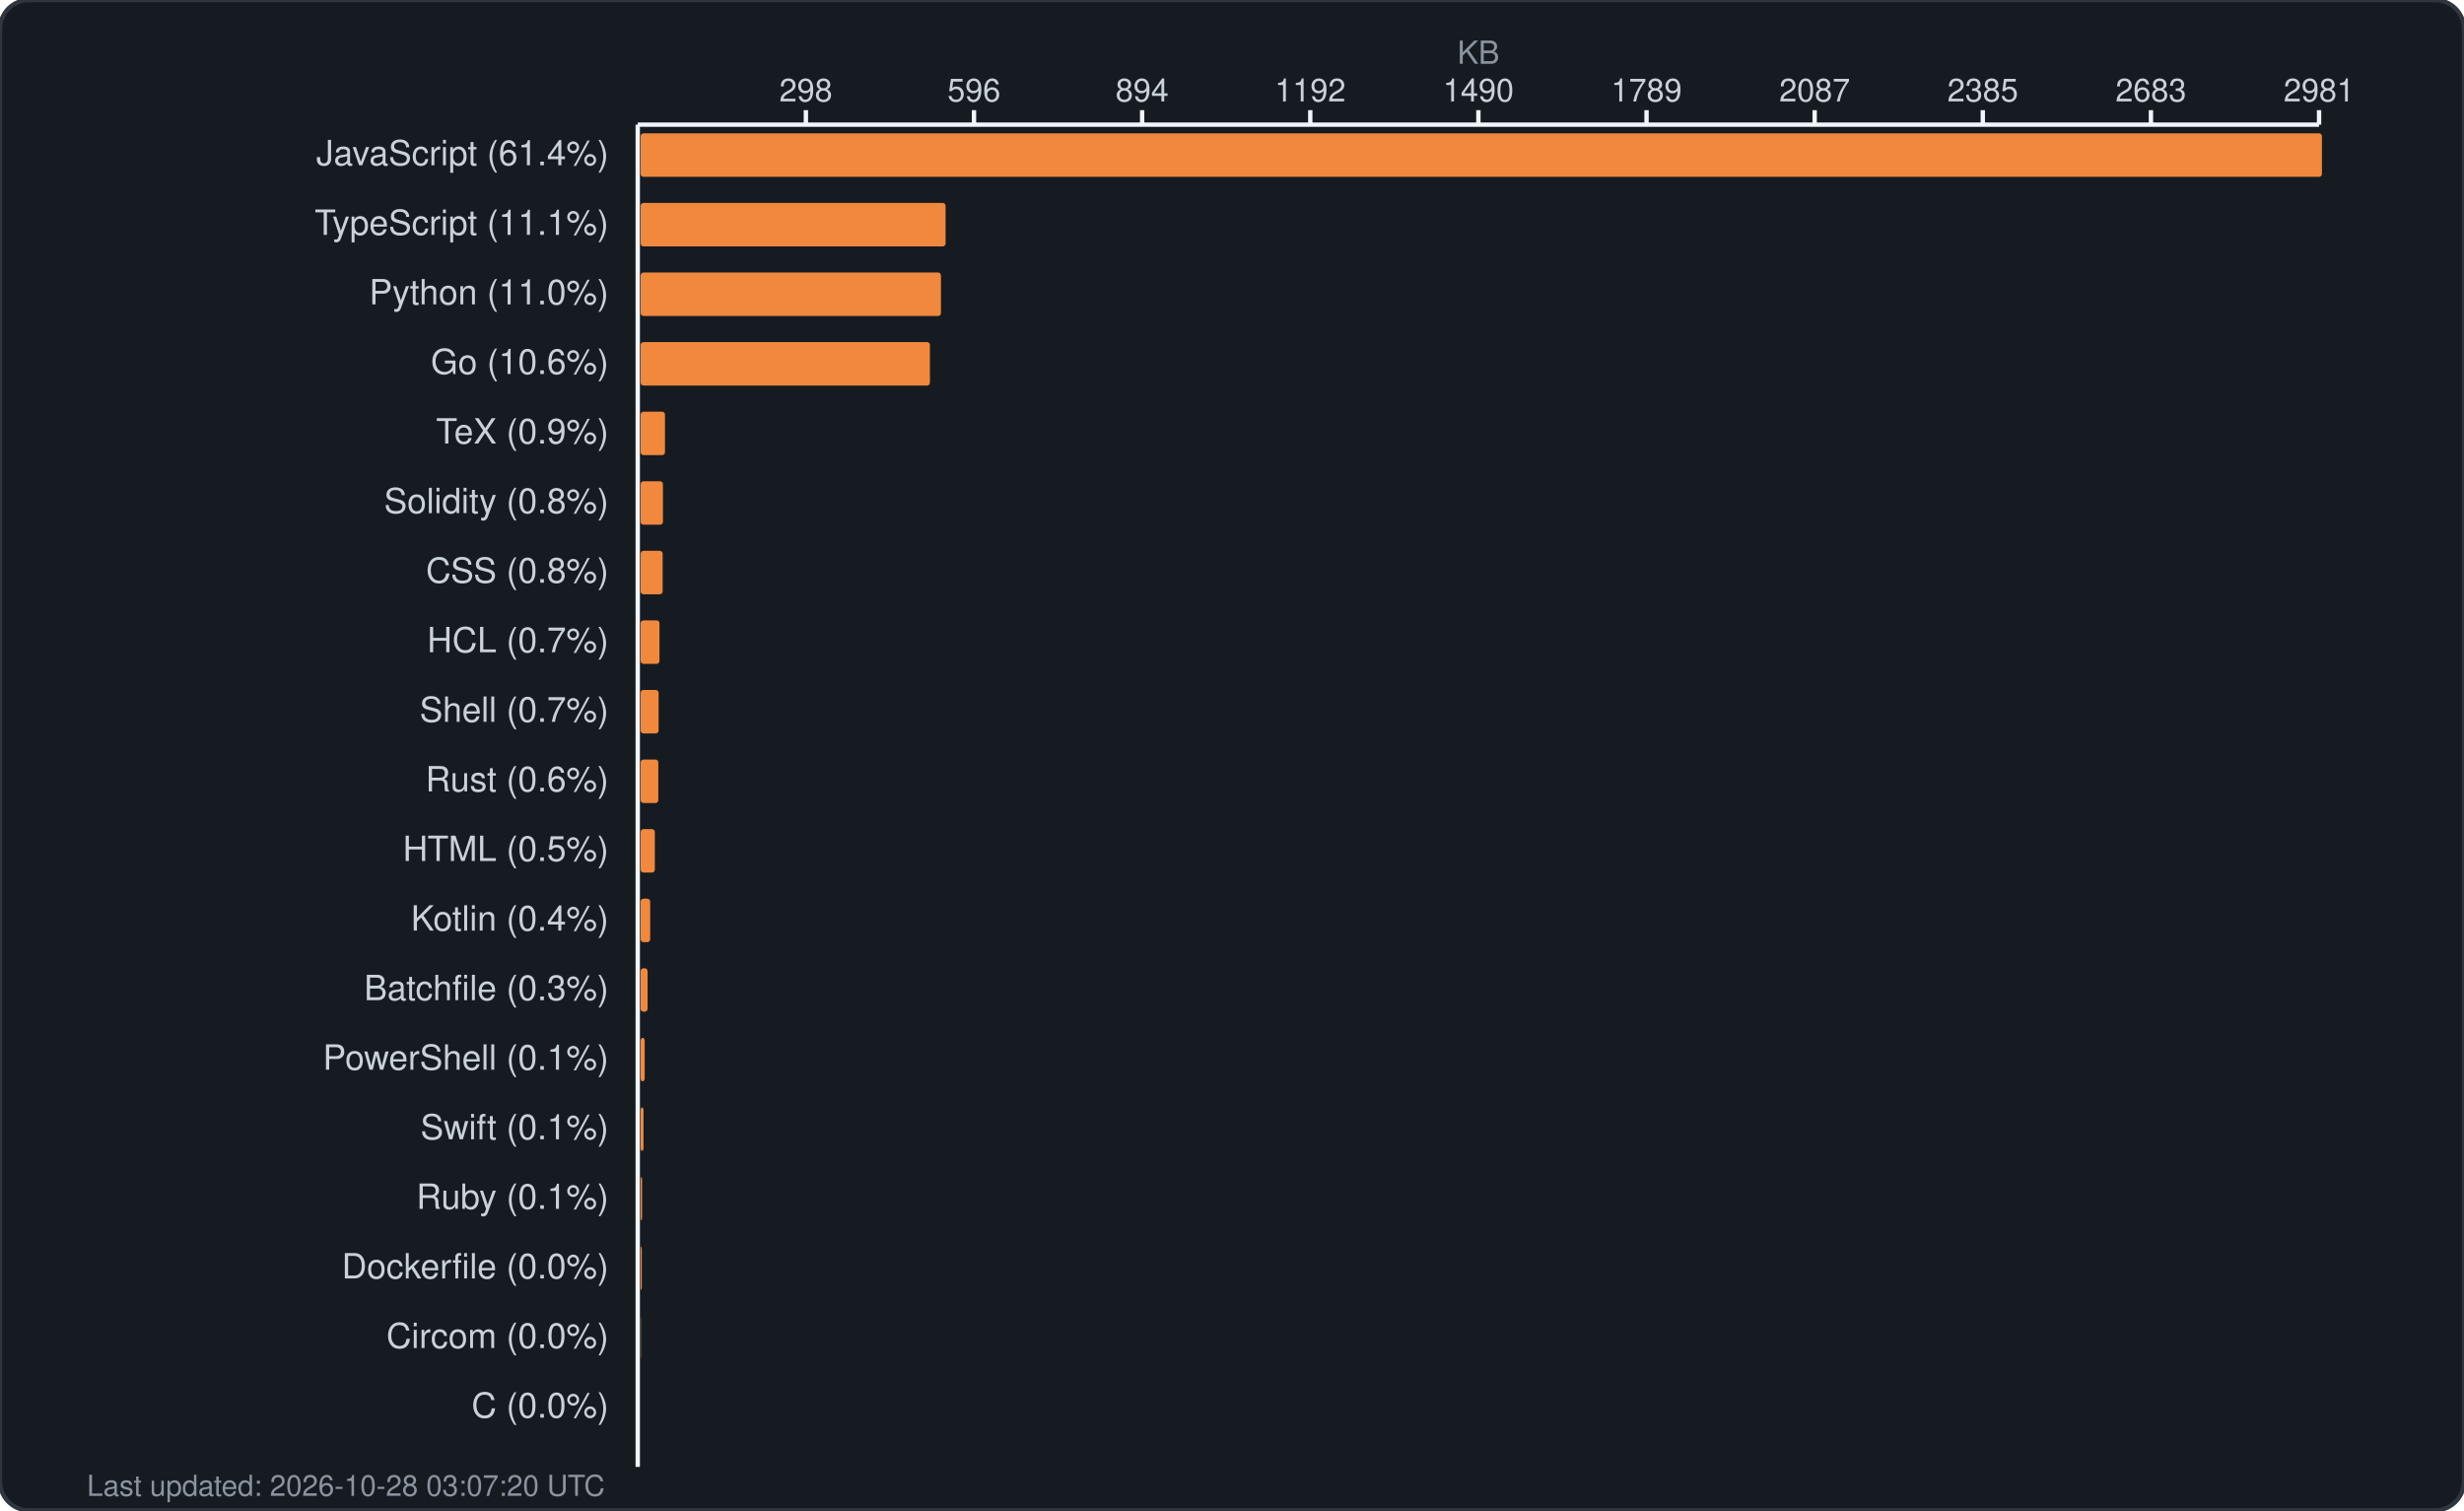
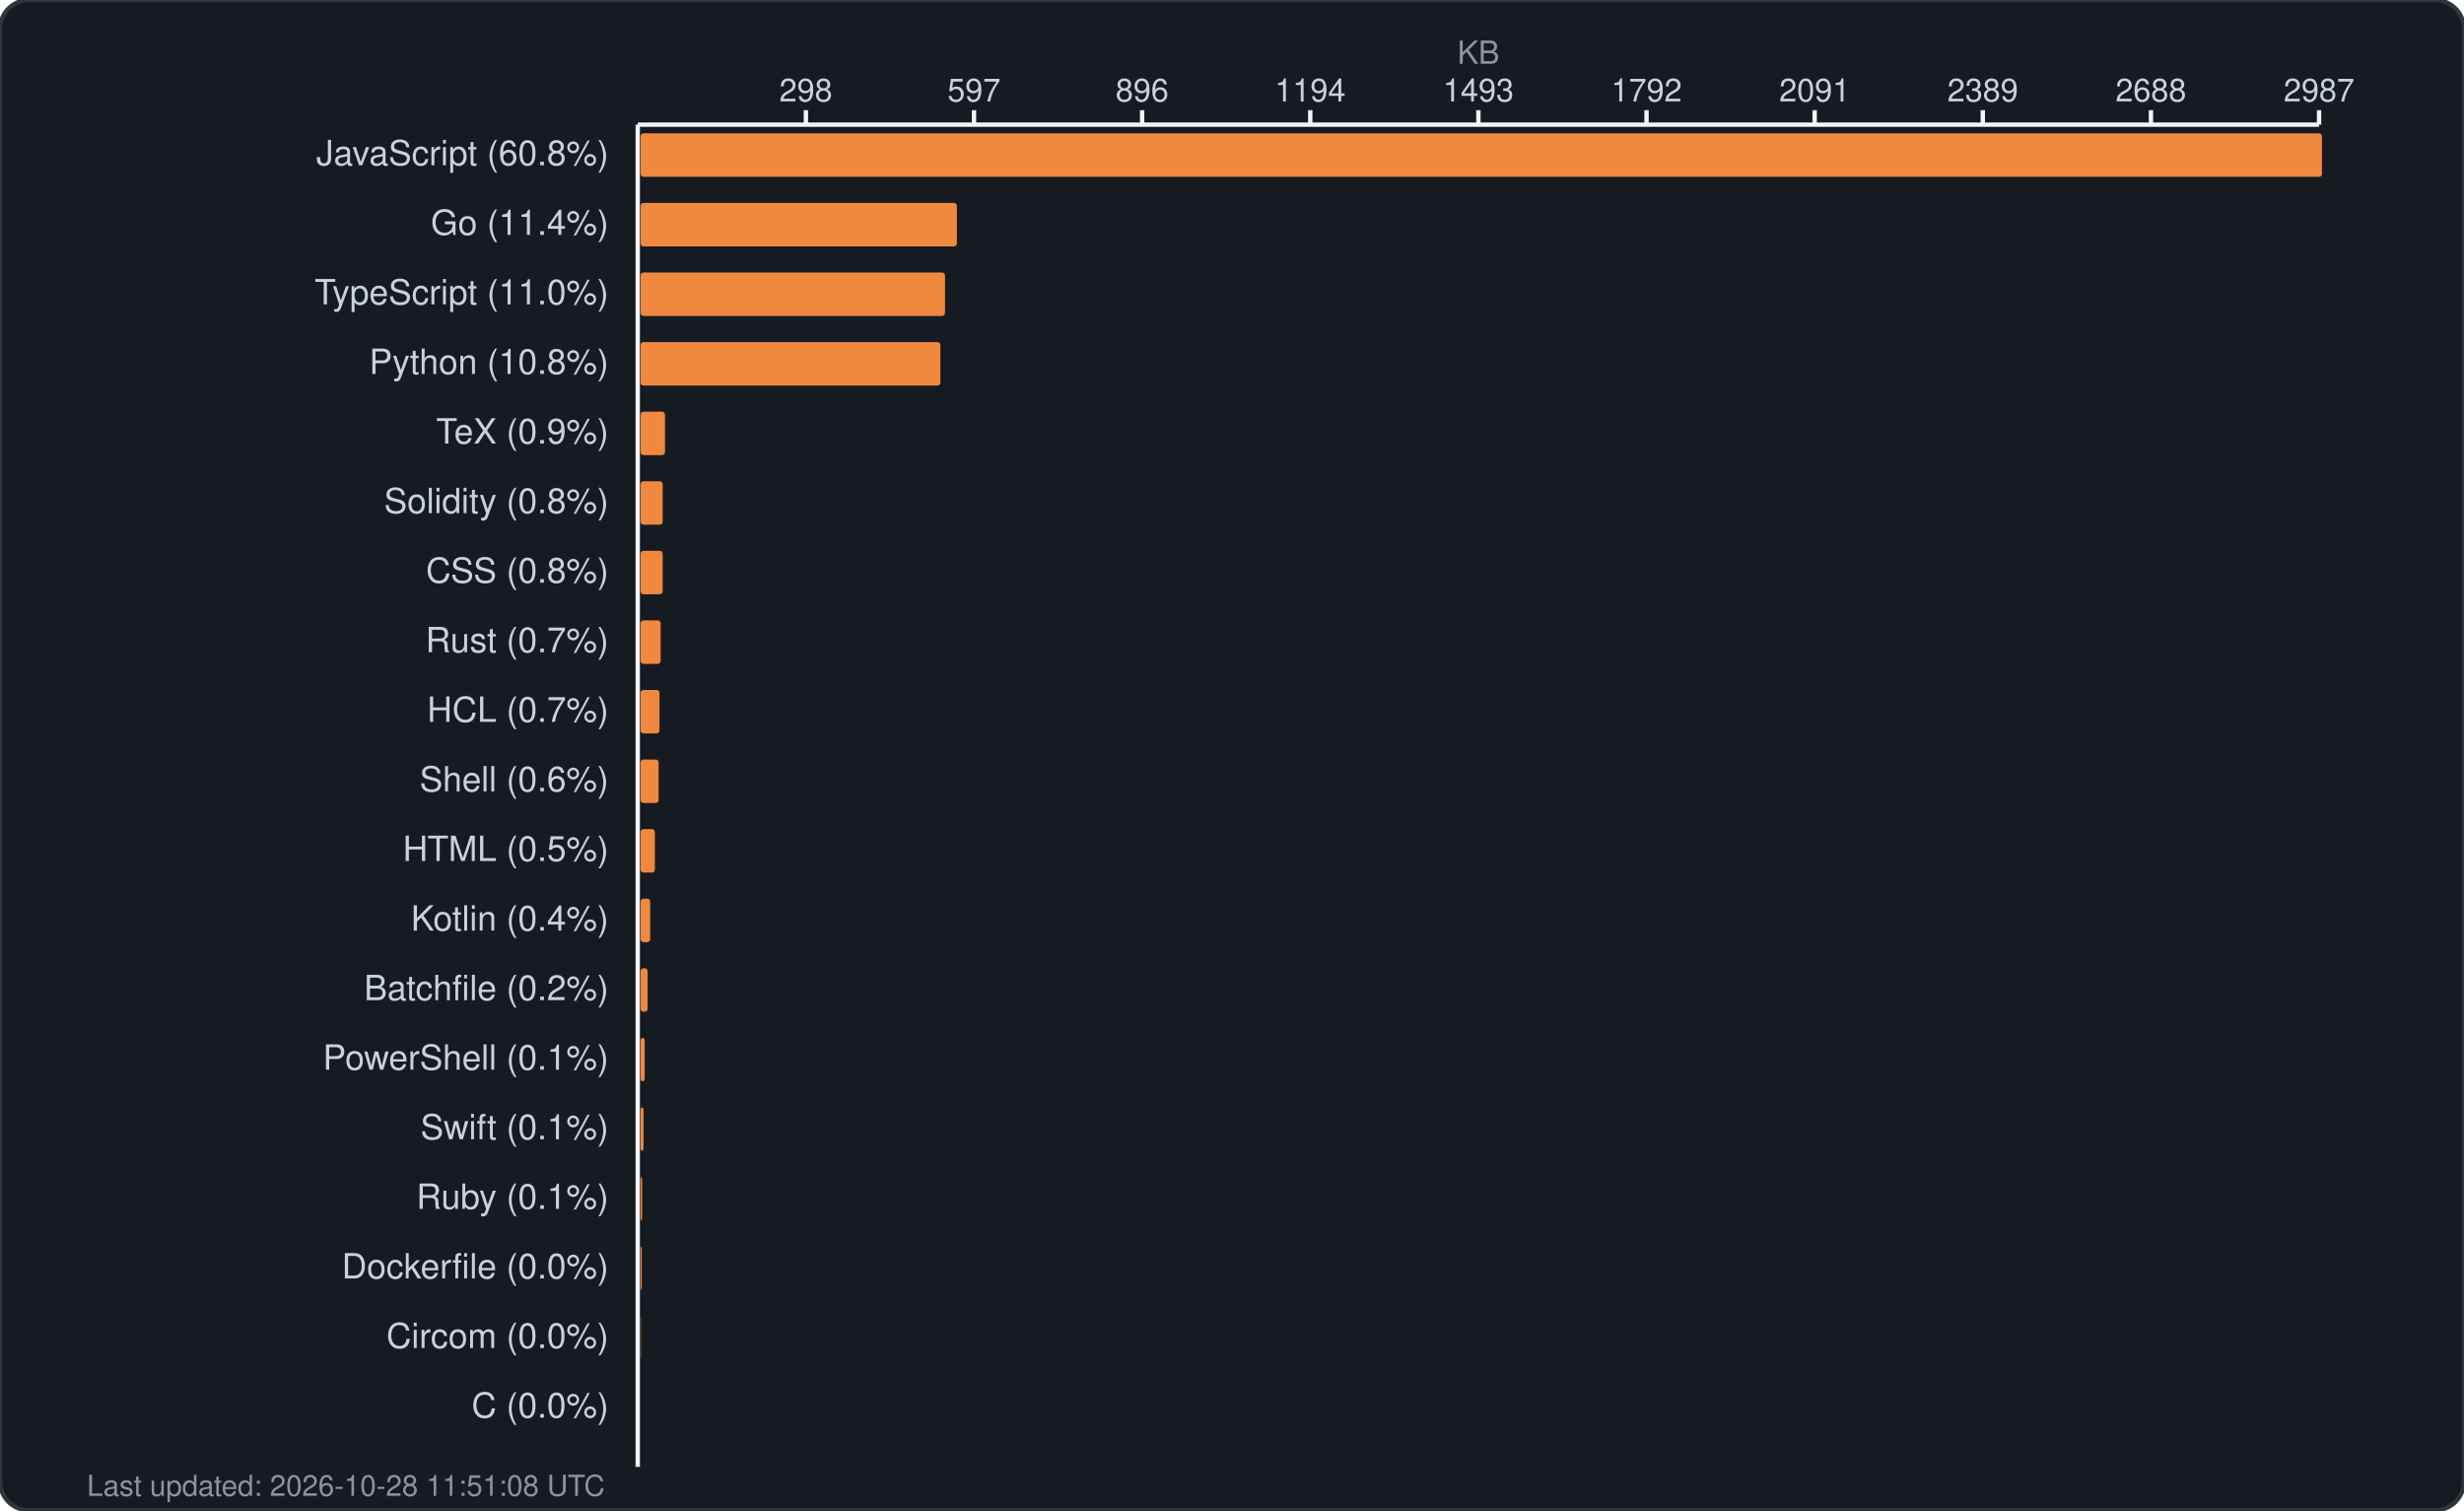
<svg xmlns="http://www.w3.org/2000/svg" width="850" height="521" viewBox="0 0 850 521" fill="none">
  <rect width="850" height="521" rx="10" fill="#161b22" stroke="#30363d" stroke-width="1.5" />
  <text x="510.0" y="22" fill="#8b949e" font-family="-apple-system, BlinkMacSystemFont, 'Segoe UI', Helvetica, Arial, sans-serif" font-size="11" text-anchor="middle">KB</text>
  <g fill="#c9d1d9" font-family="-apple-system, BlinkMacSystemFont, 'Segoe UI', Helvetica, Arial, sans-serif" font-size="11">
    <text x="278.0" y="35" text-anchor="middle">298</text>
    <line x1="278.0" y1="38" x2="278.0" y2="43" stroke="#f0f6fc" stroke-width="1.5" />
-     <text x="336.0" y="35" text-anchor="middle">596</text>
+     <text x="336.0" y="35" text-anchor="middle">597</text>
    <line x1="336.0" y1="38" x2="336.0" y2="43" stroke="#f0f6fc" stroke-width="1.5" />
-     <text x="394.0" y="35" text-anchor="middle">894</text>
+     <text x="394.0" y="35" text-anchor="middle">896</text>
    <line x1="394.0" y1="38" x2="394.0" y2="43" stroke="#f0f6fc" stroke-width="1.5" />
-     <text x="452.0" y="35" text-anchor="middle">1192</text>
+     <text x="452.0" y="35" text-anchor="middle">1194</text>
    <line x1="452.0" y1="38" x2="452.0" y2="43" stroke="#f0f6fc" stroke-width="1.5" />
-     <text x="510.0" y="35" text-anchor="middle">1490</text>
+     <text x="510.0" y="35" text-anchor="middle">1493</text>
    <line x1="510.0" y1="38" x2="510.0" y2="43" stroke="#f0f6fc" stroke-width="1.5" />
-     <text x="568.0" y="35" text-anchor="middle">1789</text>
+     <text x="568.0" y="35" text-anchor="middle">1792</text>
    <line x1="568.0" y1="38" x2="568.0" y2="43" stroke="#f0f6fc" stroke-width="1.5" />
-     <text x="626.0" y="35" text-anchor="middle">2087</text>
+     <text x="626.0" y="35" text-anchor="middle">2091</text>
    <line x1="626.0" y1="38" x2="626.0" y2="43" stroke="#f0f6fc" stroke-width="1.5" />
-     <text x="684.0" y="35" text-anchor="middle">2385</text>
+     <text x="684.0" y="35" text-anchor="middle">2389</text>
    <line x1="684.0" y1="38" x2="684.0" y2="43" stroke="#f0f6fc" stroke-width="1.5" />
-     <text x="742.0" y="35" text-anchor="middle">2683</text>
+     <text x="742.0" y="35" text-anchor="middle">2688</text>
    <line x1="742.0" y1="38" x2="742.0" y2="43" stroke="#f0f6fc" stroke-width="1.5" />
-     <text x="800.0" y="35" text-anchor="middle">2981</text>
+     <text x="800.0" y="35" text-anchor="middle">2987</text>
    <line x1="800.0" y1="38" x2="800.0" y2="43" stroke="#f0f6fc" stroke-width="1.5" />
    <line x1="220" y1="43" x2="800" y2="43" stroke="#f0f6fc" stroke-width="1.5" />
    <line x1="220" y1="43" x2="220" y2="506" stroke="#f0f6fc" stroke-width="1.5" />
  </g>
  <g>
-     <text x="210" y="57" fill="#c9d1d9" font-family="-apple-system, BlinkMacSystemFont, 'Segoe UI', Helvetica, Arial, sans-serif" font-size="12" text-anchor="end">JavaScript (61.4%)</text>
+     <text x="210" y="57" fill="#c9d1d9" font-family="-apple-system, BlinkMacSystemFont, 'Segoe UI', Helvetica, Arial, sans-serif" font-size="12" text-anchor="end">JavaScript (60.8%)</text>
    <rect x="221" y="46" width="580.0" height="15" rx="1" fill="#f0883e" />
-     <text x="210" y="81" fill="#c9d1d9" font-family="-apple-system, BlinkMacSystemFont, 'Segoe UI', Helvetica, Arial, sans-serif" font-size="12" text-anchor="end">TypeScript (11.1%)</text>
-     <rect x="221" y="70" width="105.2" height="15" rx="1" fill="#f0883e" />
-     <text x="210" y="105" fill="#c9d1d9" font-family="-apple-system, BlinkMacSystemFont, 'Segoe UI', Helvetica, Arial, sans-serif" font-size="12" text-anchor="end">Python (11.0%)</text>
-     <rect x="221" y="94" width="103.6" height="15" rx="1" fill="#f0883e" />
-     <text x="210" y="129" fill="#c9d1d9" font-family="-apple-system, BlinkMacSystemFont, 'Segoe UI', Helvetica, Arial, sans-serif" font-size="12" text-anchor="end">Go (10.6%)</text>
-     <rect x="221" y="118" width="99.8" height="15" rx="1" fill="#f0883e" />
+     <text x="210" y="81" fill="#c9d1d9" font-family="-apple-system, BlinkMacSystemFont, 'Segoe UI', Helvetica, Arial, sans-serif" font-size="12" text-anchor="end">Go (11.4%)</text>
+     <rect x="221" y="70" width="109.1" height="15" rx="1" fill="#f0883e" />
+     <text x="210" y="105" fill="#c9d1d9" font-family="-apple-system, BlinkMacSystemFont, 'Segoe UI', Helvetica, Arial, sans-serif" font-size="12" text-anchor="end">TypeScript (11.0%)</text>
+     <rect x="221" y="94" width="105.0" height="15" rx="1" fill="#f0883e" />
+     <text x="210" y="129" fill="#c9d1d9" font-family="-apple-system, BlinkMacSystemFont, 'Segoe UI', Helvetica, Arial, sans-serif" font-size="12" text-anchor="end">Python (10.8%)</text>
+     <rect x="221" y="118" width="103.4" height="15" rx="1" fill="#f0883e" />
    <text x="210" y="153" fill="#c9d1d9" font-family="-apple-system, BlinkMacSystemFont, 'Segoe UI', Helvetica, Arial, sans-serif" font-size="12" text-anchor="end">TeX (0.9%)</text>
    <rect x="221" y="142" width="8.4" height="15" rx="1" fill="#f0883e" />
    <text x="210" y="177" fill="#c9d1d9" font-family="-apple-system, BlinkMacSystemFont, 'Segoe UI', Helvetica, Arial, sans-serif" font-size="12" text-anchor="end">Solidity (0.8%)</text>
-     <rect x="221" y="166" width="7.7" height="15" rx="1" fill="#f0883e" />
+     <rect x="221" y="166" width="7.6" height="15" rx="1" fill="#f0883e" />
    <text x="210" y="201" fill="#c9d1d9" font-family="-apple-system, BlinkMacSystemFont, 'Segoe UI', Helvetica, Arial, sans-serif" font-size="12" text-anchor="end">CSS (0.8%)</text>
    <rect x="221" y="190" width="7.6" height="15" rx="1" fill="#f0883e" />
-     <text x="210" y="225" fill="#c9d1d9" font-family="-apple-system, BlinkMacSystemFont, 'Segoe UI', Helvetica, Arial, sans-serif" font-size="12" text-anchor="end">HCL (0.7%)</text>
-     <rect x="221" y="214" width="6.5" height="15" rx="1" fill="#f0883e" />
-     <text x="210" y="249" fill="#c9d1d9" font-family="-apple-system, BlinkMacSystemFont, 'Segoe UI', Helvetica, Arial, sans-serif" font-size="12" text-anchor="end">Shell (0.7%)</text>
-     <rect x="221" y="238" width="6.2" height="15" rx="1" fill="#f0883e" />
-     <text x="210" y="273" fill="#c9d1d9" font-family="-apple-system, BlinkMacSystemFont, 'Segoe UI', Helvetica, Arial, sans-serif" font-size="12" text-anchor="end">Rust (0.6%)</text>
-     <rect x="221" y="262" width="6.1" height="15" rx="1" fill="#f0883e" />
+     <text x="210" y="225" fill="#c9d1d9" font-family="-apple-system, BlinkMacSystemFont, 'Segoe UI', Helvetica, Arial, sans-serif" font-size="12" text-anchor="end">Rust (0.7%)</text>
+     <rect x="221" y="214" width="6.9" height="15" rx="1" fill="#f0883e" />
+     <text x="210" y="249" fill="#c9d1d9" font-family="-apple-system, BlinkMacSystemFont, 'Segoe UI', Helvetica, Arial, sans-serif" font-size="12" text-anchor="end">HCL (0.7%)</text>
+     <rect x="221" y="238" width="6.5" height="15" rx="1" fill="#f0883e" />
+     <text x="210" y="273" fill="#c9d1d9" font-family="-apple-system, BlinkMacSystemFont, 'Segoe UI', Helvetica, Arial, sans-serif" font-size="12" text-anchor="end">Shell (0.6%)</text>
+     <rect x="221" y="262" width="6.2" height="15" rx="1" fill="#f0883e" />
    <text x="210" y="297" fill="#c9d1d9" font-family="-apple-system, BlinkMacSystemFont, 'Segoe UI', Helvetica, Arial, sans-serif" font-size="12" text-anchor="end">HTML (0.5%)</text>
    <rect x="221" y="286" width="4.9" height="15" rx="1" fill="#f0883e" />
    <text x="210" y="321" fill="#c9d1d9" font-family="-apple-system, BlinkMacSystemFont, 'Segoe UI', Helvetica, Arial, sans-serif" font-size="12" text-anchor="end">Kotlin (0.4%)</text>
    <rect x="221" y="310" width="3.3" height="15" rx="1" fill="#f0883e" />
-     <text x="210" y="345" fill="#c9d1d9" font-family="-apple-system, BlinkMacSystemFont, 'Segoe UI', Helvetica, Arial, sans-serif" font-size="12" text-anchor="end">Batchfile (0.3%)</text>
+     <text x="210" y="345" fill="#c9d1d9" font-family="-apple-system, BlinkMacSystemFont, 'Segoe UI', Helvetica, Arial, sans-serif" font-size="12" text-anchor="end">Batchfile (0.2%)</text>
    <rect x="221" y="334" width="2.4" height="15" rx="1" fill="#f0883e" />
    <text x="210" y="369" fill="#c9d1d9" font-family="-apple-system, BlinkMacSystemFont, 'Segoe UI', Helvetica, Arial, sans-serif" font-size="12" text-anchor="end">PowerShell (0.1%)</text>
    <rect x="221" y="358" width="1.4" height="15" rx="1" fill="#f0883e" />
    <text x="210" y="393" fill="#c9d1d9" font-family="-apple-system, BlinkMacSystemFont, 'Segoe UI', Helvetica, Arial, sans-serif" font-size="12" text-anchor="end">Swift (0.1%)</text>
    <rect x="221" y="382" width="1.0" height="15" rx="1" fill="#f0883e" />
    <text x="210" y="417" fill="#c9d1d9" font-family="-apple-system, BlinkMacSystemFont, 'Segoe UI', Helvetica, Arial, sans-serif" font-size="12" text-anchor="end">Ruby (0.1%)</text>
    <rect x="221" y="406" width="0.5" height="15" rx="1" fill="#f0883e" />
    <text x="210" y="441" fill="#c9d1d9" font-family="-apple-system, BlinkMacSystemFont, 'Segoe UI', Helvetica, Arial, sans-serif" font-size="12" text-anchor="end">Dockerfile (0.0%)</text>
    <rect x="221" y="430" width="0.4" height="15" rx="1" fill="#f0883e" />
    <text x="210" y="465" fill="#c9d1d9" font-family="-apple-system, BlinkMacSystemFont, 'Segoe UI', Helvetica, Arial, sans-serif" font-size="12" text-anchor="end">Circom (0.0%)</text>
    <rect x="221" y="454" width="0.1" height="15" rx="1" fill="#f0883e" />
    <text x="210" y="489" fill="#c9d1d9" font-family="-apple-system, BlinkMacSystemFont, 'Segoe UI', Helvetica, Arial, sans-serif" font-size="12" text-anchor="end">C (0.0%)</text>
    <rect x="221" y="478" width="0.0" height="15" rx="1" fill="#f0883e" />
-     <text x="30" y="516" fill="#8b949e" font-family="-apple-system, BlinkMacSystemFont, 'Segoe UI', Helvetica, Arial, sans-serif" font-size="10">Last updated: 2026-10-28 03:07:20 UTC</text>
+     <text x="30" y="516" fill="#8b949e" font-family="-apple-system, BlinkMacSystemFont, 'Segoe UI', Helvetica, Arial, sans-serif" font-size="10">Last updated: 2026-10-28 11:51:08 UTC</text>
  </g>
</svg>
